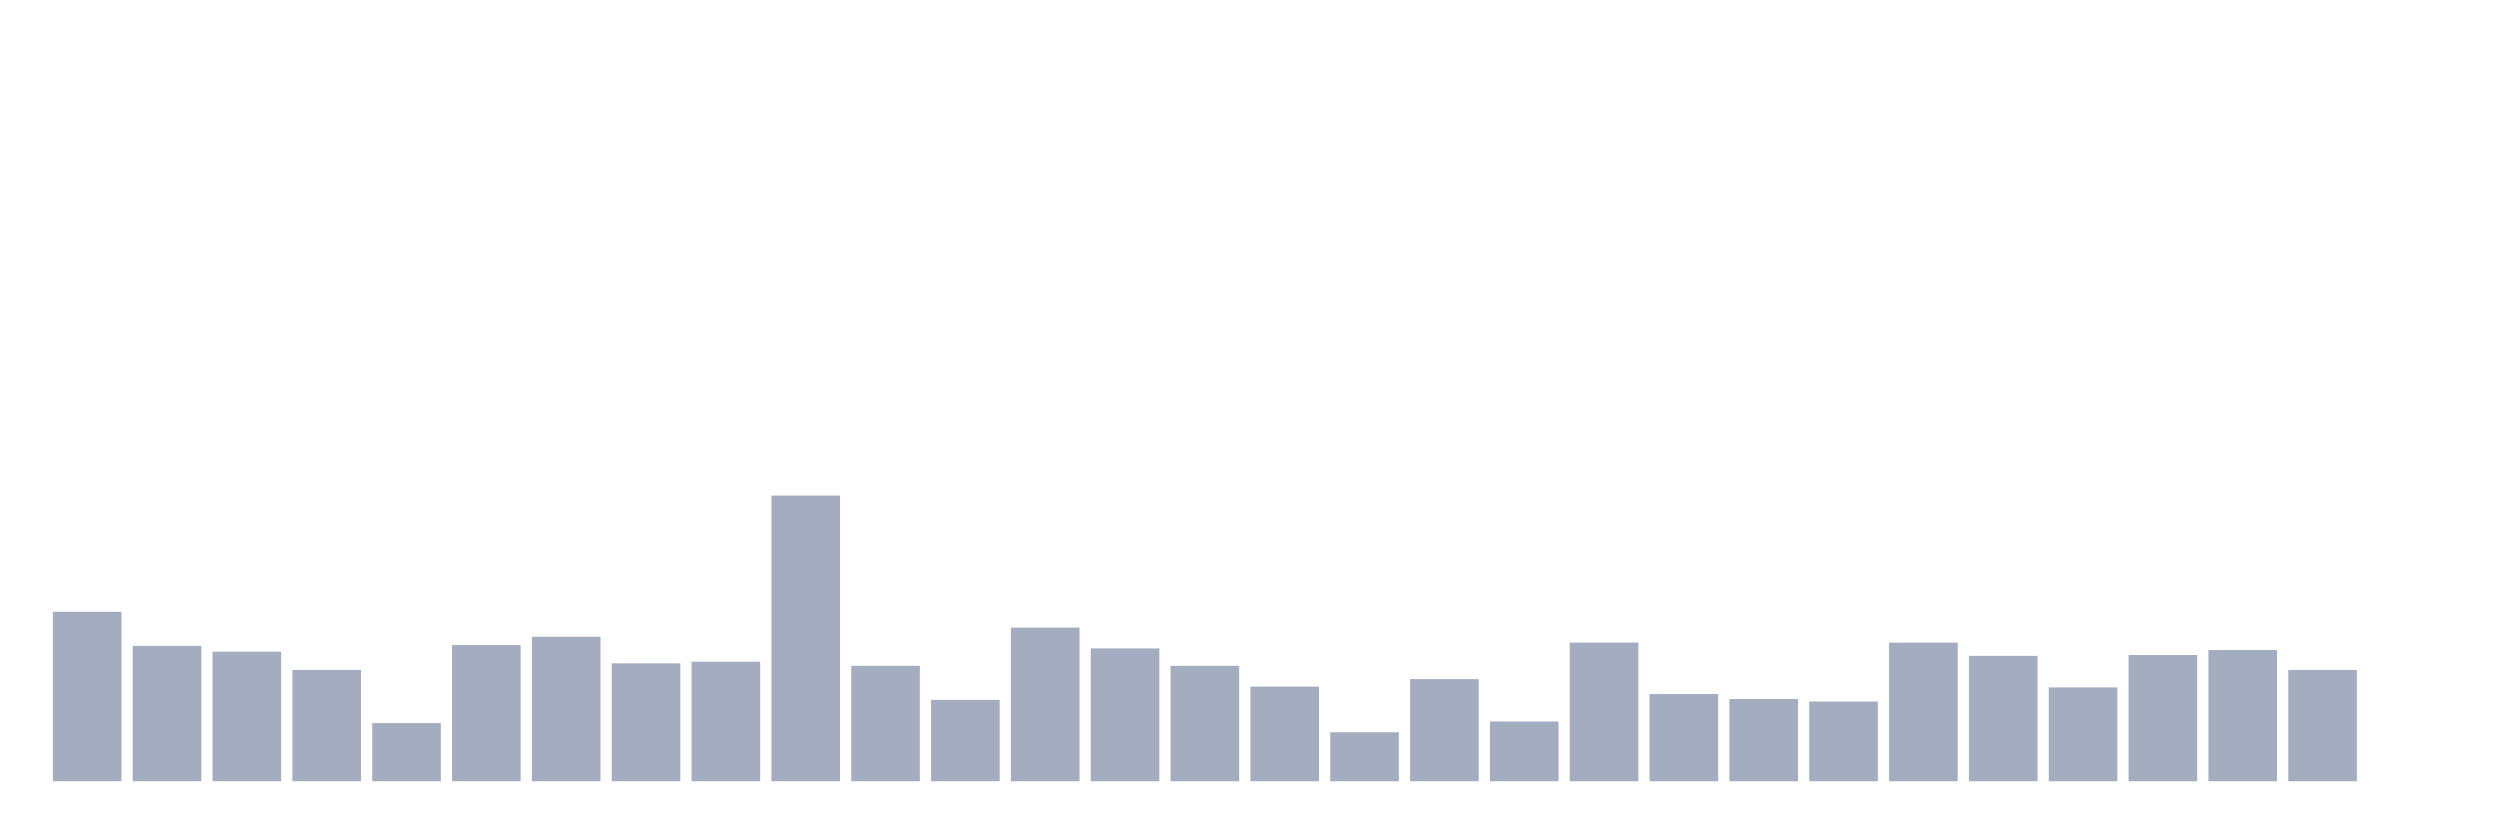
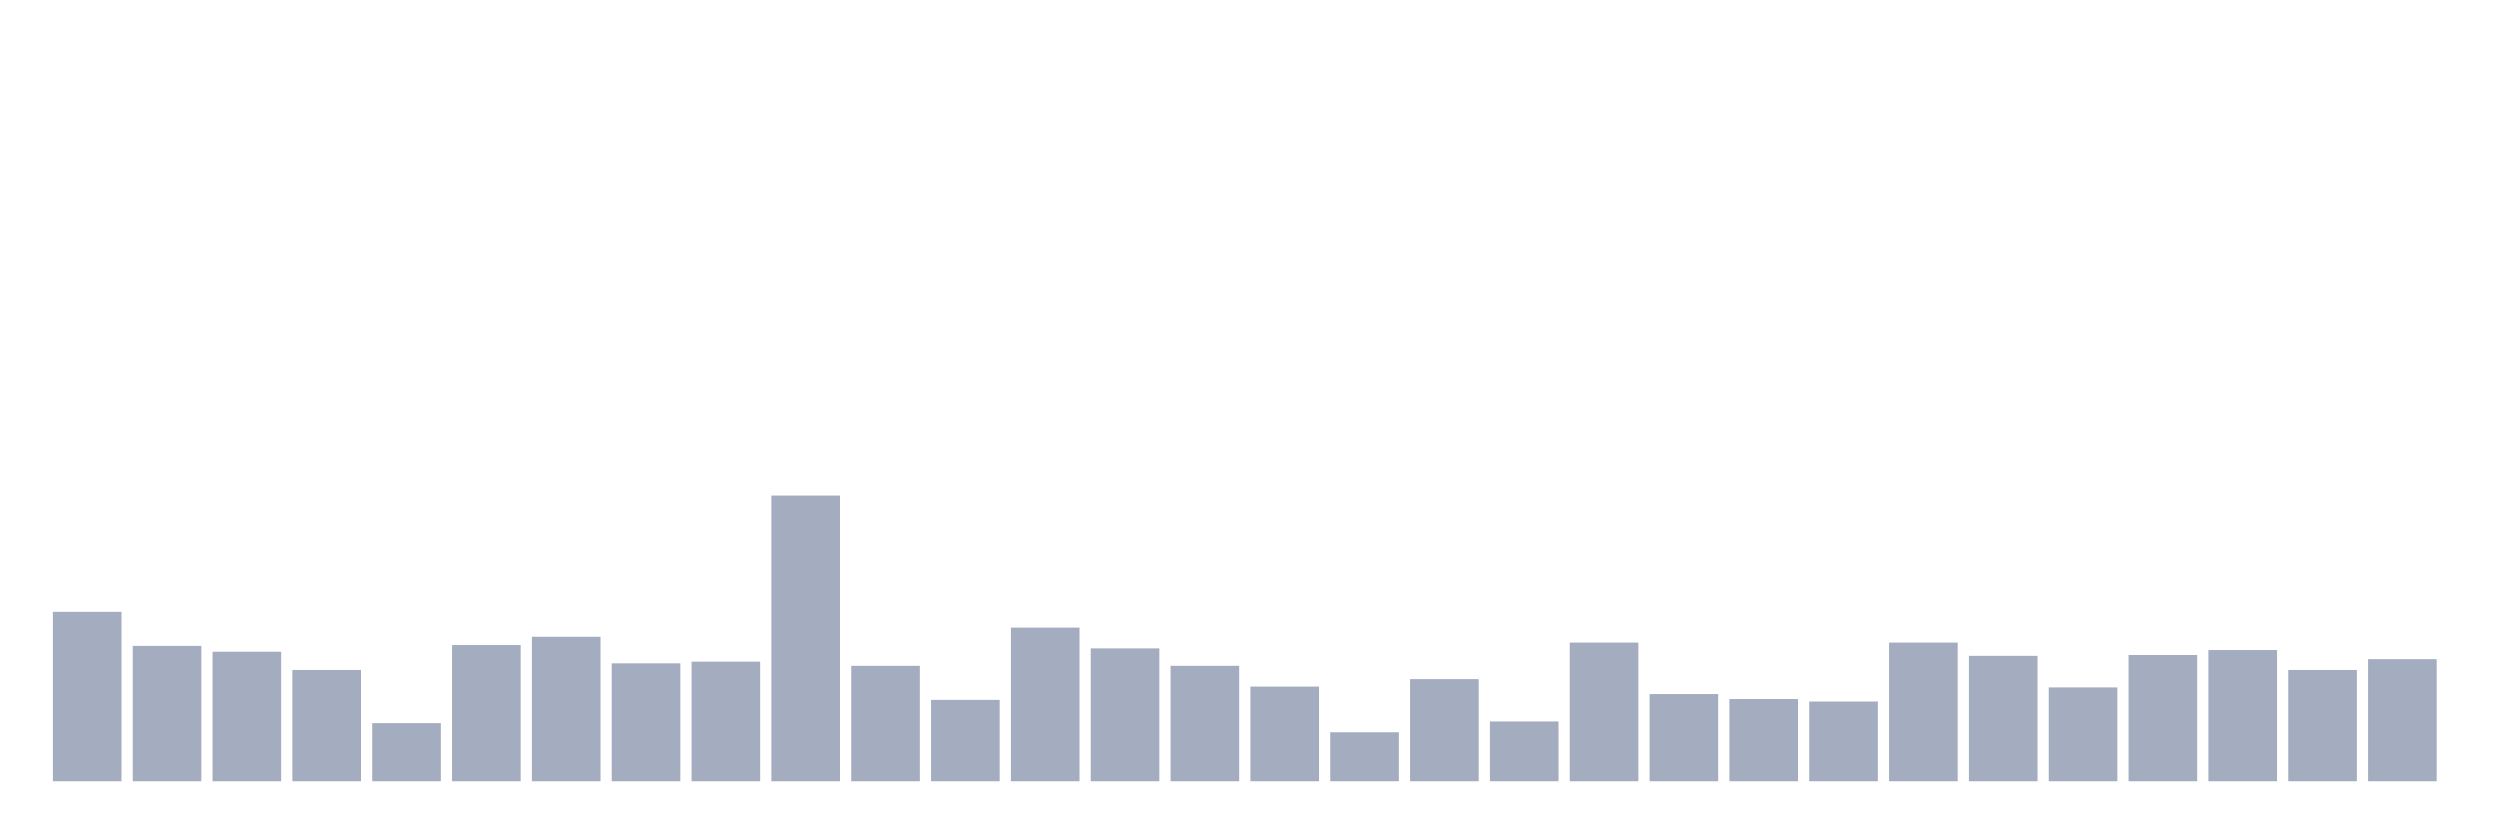
<svg xmlns="http://www.w3.org/2000/svg" viewBox="0 0 480 160">
  <g transform="translate(10,10)">
    <rect class="bar" x="0.153" width="13.175" y="107.472" height="32.528" fill="rgb(164,173,192)" />
    <rect class="bar" x="15.482" width="13.175" y="114.009" height="25.991" fill="rgb(164,173,192)" />
    <rect class="bar" x="30.81" width="13.175" y="115.125" height="24.875" fill="rgb(164,173,192)" />
    <rect class="bar" x="46.138" width="13.175" y="118.633" height="21.367" fill="rgb(164,173,192)" />
    <rect class="bar" x="61.466" width="13.175" y="128.838" height="11.162" fill="rgb(164,173,192)" />
    <rect class="bar" x="76.794" width="13.175" y="113.85" height="26.15" fill="rgb(164,173,192)" />
    <rect class="bar" x="92.123" width="13.175" y="112.255" height="27.745" fill="rgb(164,173,192)" />
    <rect class="bar" x="107.451" width="13.175" y="117.358" height="22.642" fill="rgb(164,173,192)" />
    <rect class="bar" x="122.779" width="13.175" y="117.039" height="22.961" fill="rgb(164,173,192)" />
    <rect class="bar" x="138.107" width="13.175" y="85.148" height="54.852" fill="rgb(164,173,192)" />
    <rect class="bar" x="153.436" width="13.175" y="117.836" height="22.164" fill="rgb(164,173,192)" />
    <rect class="bar" x="168.764" width="13.175" y="124.374" height="15.626" fill="rgb(164,173,192)" />
    <rect class="bar" x="184.092" width="13.175" y="110.501" height="29.499" fill="rgb(164,173,192)" />
    <rect class="bar" x="199.42" width="13.175" y="114.487" height="25.513" fill="rgb(164,173,192)" />
    <rect class="bar" x="214.748" width="13.175" y="117.836" height="22.164" fill="rgb(164,173,192)" />
    <rect class="bar" x="230.077" width="13.175" y="121.822" height="18.178" fill="rgb(164,173,192)" />
    <rect class="bar" x="245.405" width="13.175" y="130.592" height="9.408" fill="rgb(164,173,192)" />
    <rect class="bar" x="260.733" width="13.175" y="120.387" height="19.613" fill="rgb(164,173,192)" />
    <rect class="bar" x="276.061" width="13.175" y="128.519" height="11.481" fill="rgb(164,173,192)" />
    <rect class="bar" x="291.39" width="13.175" y="113.371" height="26.629" fill="rgb(164,173,192)" />
    <rect class="bar" x="306.718" width="13.175" y="123.257" height="16.743" fill="rgb(164,173,192)" />
    <rect class="bar" x="322.046" width="13.175" y="124.214" height="15.786" fill="rgb(164,173,192)" />
    <rect class="bar" x="337.374" width="13.175" y="124.692" height="15.308" fill="rgb(164,173,192)" />
    <rect class="bar" x="352.702" width="13.175" y="113.371" height="26.629" fill="rgb(164,173,192)" />
    <rect class="bar" x="368.031" width="13.175" y="115.923" height="24.077" fill="rgb(164,173,192)" />
    <rect class="bar" x="383.359" width="13.175" y="121.982" height="18.018" fill="rgb(164,173,192)" />
    <rect class="bar" x="398.687" width="13.175" y="115.763" height="24.237" fill="rgb(164,173,192)" />
    <rect class="bar" x="414.015" width="13.175" y="114.806" height="25.194" fill="rgb(164,173,192)" />
    <rect class="bar" x="429.344" width="13.175" y="118.633" height="21.367" fill="rgb(164,173,192)" />
-     <rect class="bar" x="444.672" width="13.175" y="140" height="0" fill="rgb(164,173,192)" />
+     <rect class="bar" x="444.672" width="13.175" y="116.56" height="23.44" fill="rgb(164,173,192)" />
  </g>
</svg>
